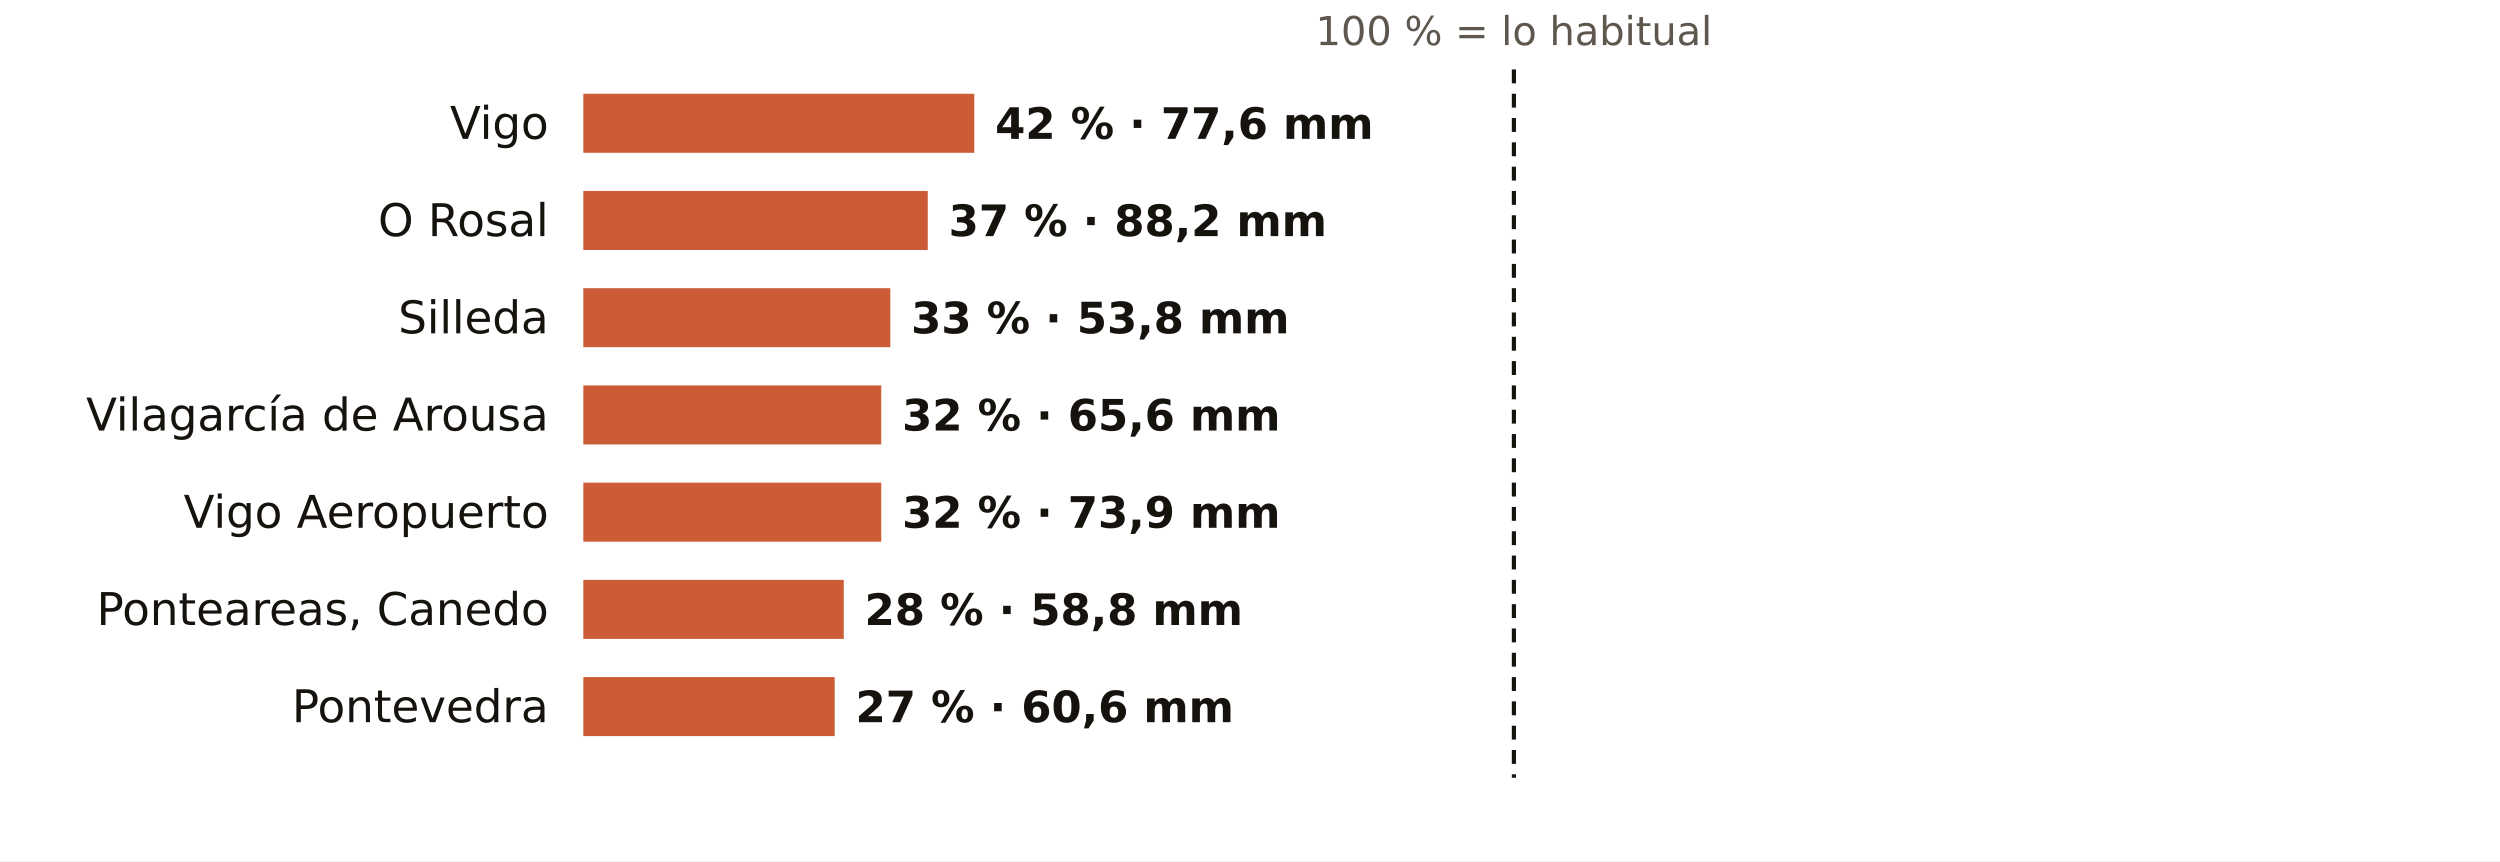
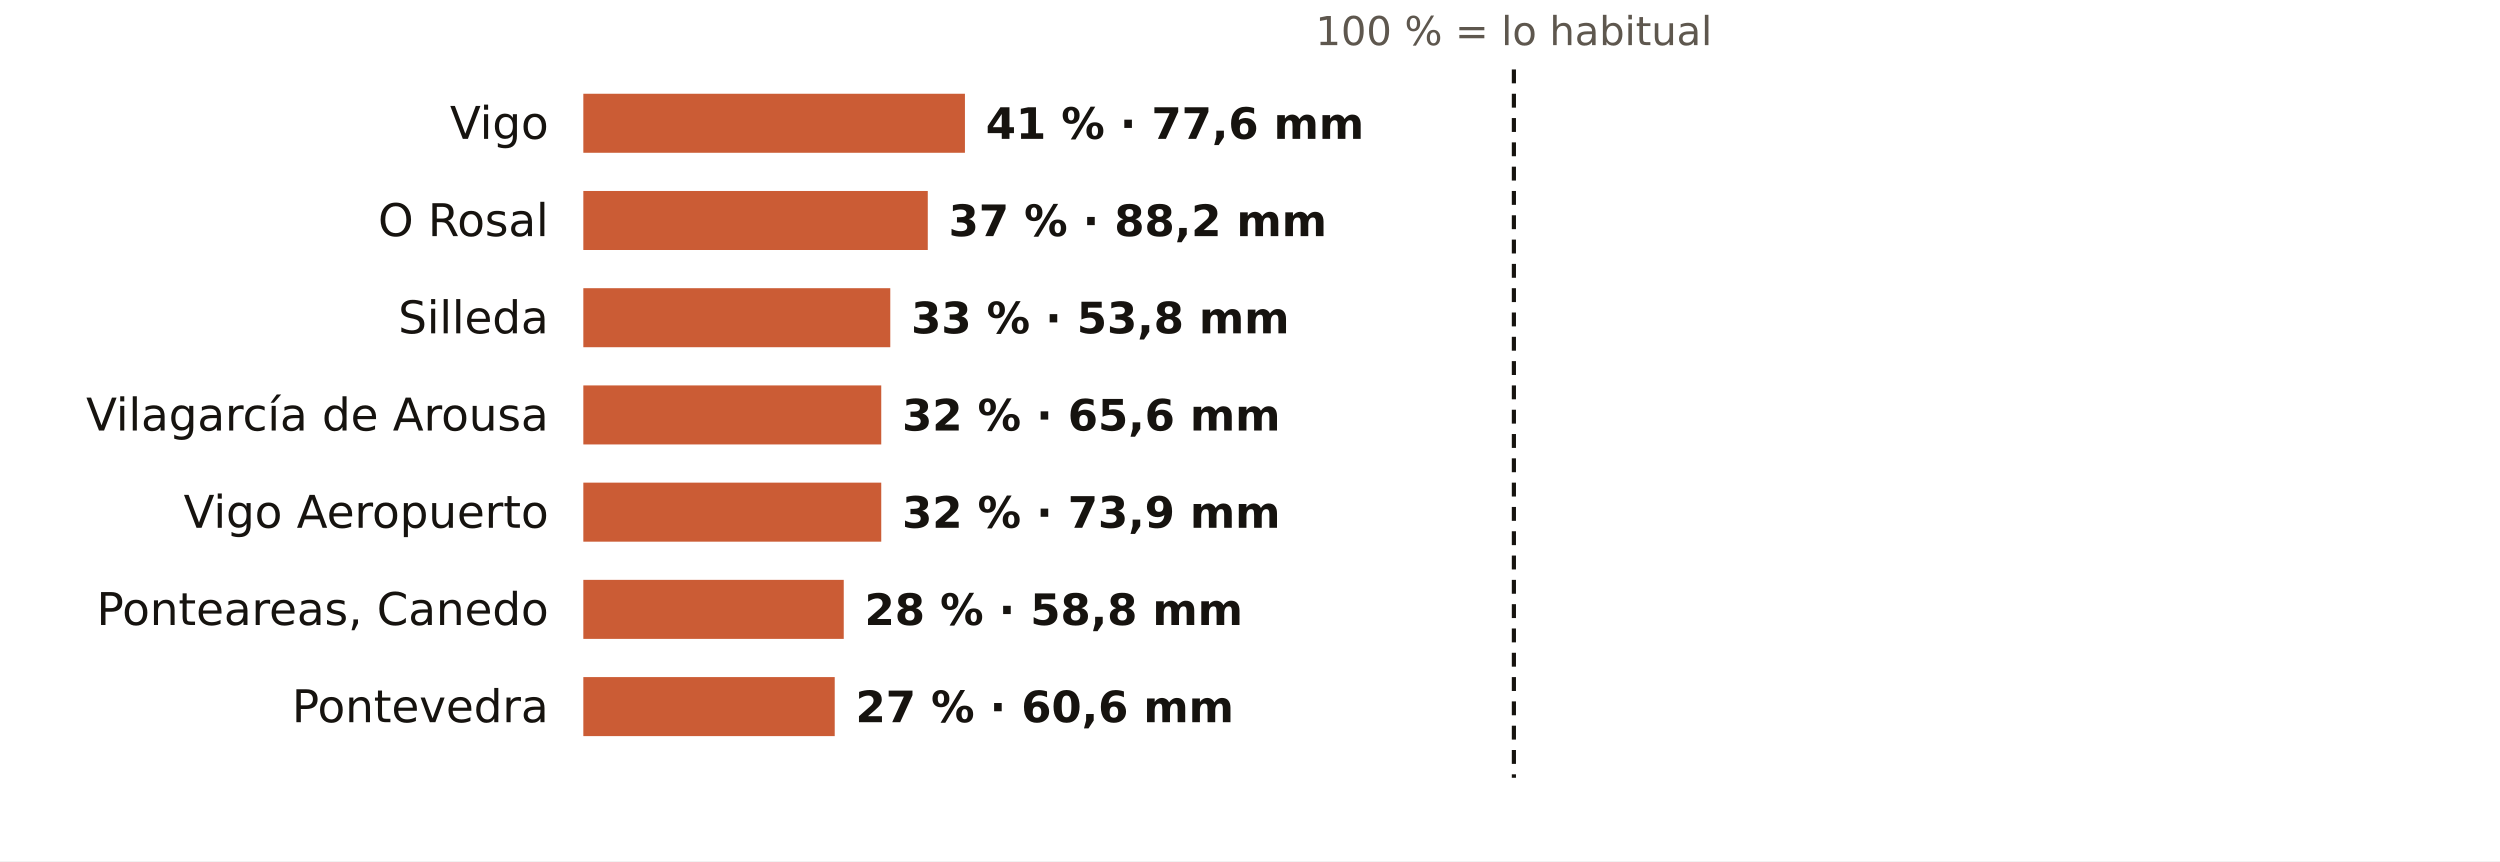
<svg xmlns="http://www.w3.org/2000/svg" viewBox="0 0 720 248" width="720" height="248" role="img" aria-label="El otoño en los pluviómetros de AEMET de Pontevedra: % de lo habitual">
  <rect width="720" height="248" fill="#FFFFFF" />
  <text x="436.0" y="13.0" font-size="11.5" fill="#5E574E" text-anchor="middle" font-weight="400" font-family="Public Sans, DejaVu Sans, Arial, sans-serif">100 % = lo habitual</text>
  <text x="158.0" y="40.0" font-size="13" fill="#16130F" text-anchor="end" font-weight="500" font-family="Public Sans, DejaVu Sans, Arial, sans-serif">Vigo</text>
-   <rect x="168" y="27" width="112.6" height="17" fill="#C4461A" opacity="0.88" />
-   <text x="286.6" y="40.0" font-size="12.5" fill="#16130F" text-anchor="start" font-weight="600" font-family="Public Sans, DejaVu Sans, Arial, sans-serif">42 % · 77,6 mm</text>
+   <rect x="168" y="27" width="109.9" height="17" fill="#C4461A" opacity="0.88" />
+   <text x="283.9" y="40.0" font-size="12.5" fill="#16130F" text-anchor="start" font-weight="600" font-family="Public Sans, DejaVu Sans, Arial, sans-serif">41 % · 77,6 mm</text>
  <text x="158.0" y="68.0" font-size="13" fill="#16130F" text-anchor="end" font-weight="500" font-family="Public Sans, DejaVu Sans, Arial, sans-serif">O Rosal</text>
  <rect x="168" y="55" width="99.2" height="17" fill="#C4461A" opacity="0.88" />
  <text x="273.2" y="68.0" font-size="12.5" fill="#16130F" text-anchor="start" font-weight="600" font-family="Public Sans, DejaVu Sans, Arial, sans-serif">37 % · 88,2 mm</text>
  <text x="158.0" y="96.0" font-size="13" fill="#16130F" text-anchor="end" font-weight="500" font-family="Public Sans, DejaVu Sans, Arial, sans-serif">Silleda</text>
  <rect x="168" y="83" width="88.4" height="17" fill="#C4461A" opacity="0.88" />
  <text x="262.4" y="96.0" font-size="12.5" fill="#16130F" text-anchor="start" font-weight="600" font-family="Public Sans, DejaVu Sans, Arial, sans-serif">33 % · 53,8 mm</text>
  <text x="158.0" y="124.0" font-size="13" fill="#16130F" text-anchor="end" font-weight="500" font-family="Public Sans, DejaVu Sans, Arial, sans-serif">Vilagarcía de Arousa</text>
  <rect x="168" y="111" width="85.8" height="17" fill="#C4461A" opacity="0.88" />
  <text x="259.8" y="124.0" font-size="12.5" fill="#16130F" text-anchor="start" font-weight="600" font-family="Public Sans, DejaVu Sans, Arial, sans-serif">32 % · 65,6 mm</text>
  <text x="158.0" y="152.0" font-size="13" fill="#16130F" text-anchor="end" font-weight="500" font-family="Public Sans, DejaVu Sans, Arial, sans-serif">Vigo Aeropuerto</text>
  <rect x="168" y="139" width="85.8" height="17" fill="#C4461A" opacity="0.88" />
  <text x="259.8" y="152.0" font-size="12.5" fill="#16130F" text-anchor="start" font-weight="600" font-family="Public Sans, DejaVu Sans, Arial, sans-serif">32 % · 73,9 mm</text>
  <text x="158.0" y="180.0" font-size="13" fill="#16130F" text-anchor="end" font-weight="500" font-family="Public Sans, DejaVu Sans, Arial, sans-serif">Ponteareas, Canedo</text>
  <rect x="168" y="167" width="75.0" height="17" fill="#C4461A" opacity="0.88" />
  <text x="249.0" y="180.0" font-size="12.5" fill="#16130F" text-anchor="start" font-weight="600" font-family="Public Sans, DejaVu Sans, Arial, sans-serif">28 % · 58,8 mm</text>
  <text x="158.0" y="208.0" font-size="13" fill="#16130F" text-anchor="end" font-weight="500" font-family="Public Sans, DejaVu Sans, Arial, sans-serif">Pontevedra</text>
  <rect x="168" y="195" width="72.4" height="17" fill="#C4461A" opacity="0.88" />
  <text x="246.4" y="208.0" font-size="12.5" fill="#16130F" text-anchor="start" font-weight="600" font-family="Public Sans, DejaVu Sans, Arial, sans-serif">27 % · 60,6 mm</text>
  <line x1="436.0" x2="436.0" y1="20" y2="224" stroke="#16130F" stroke-width="1.2" stroke-dasharray="4 3" />
</svg>
